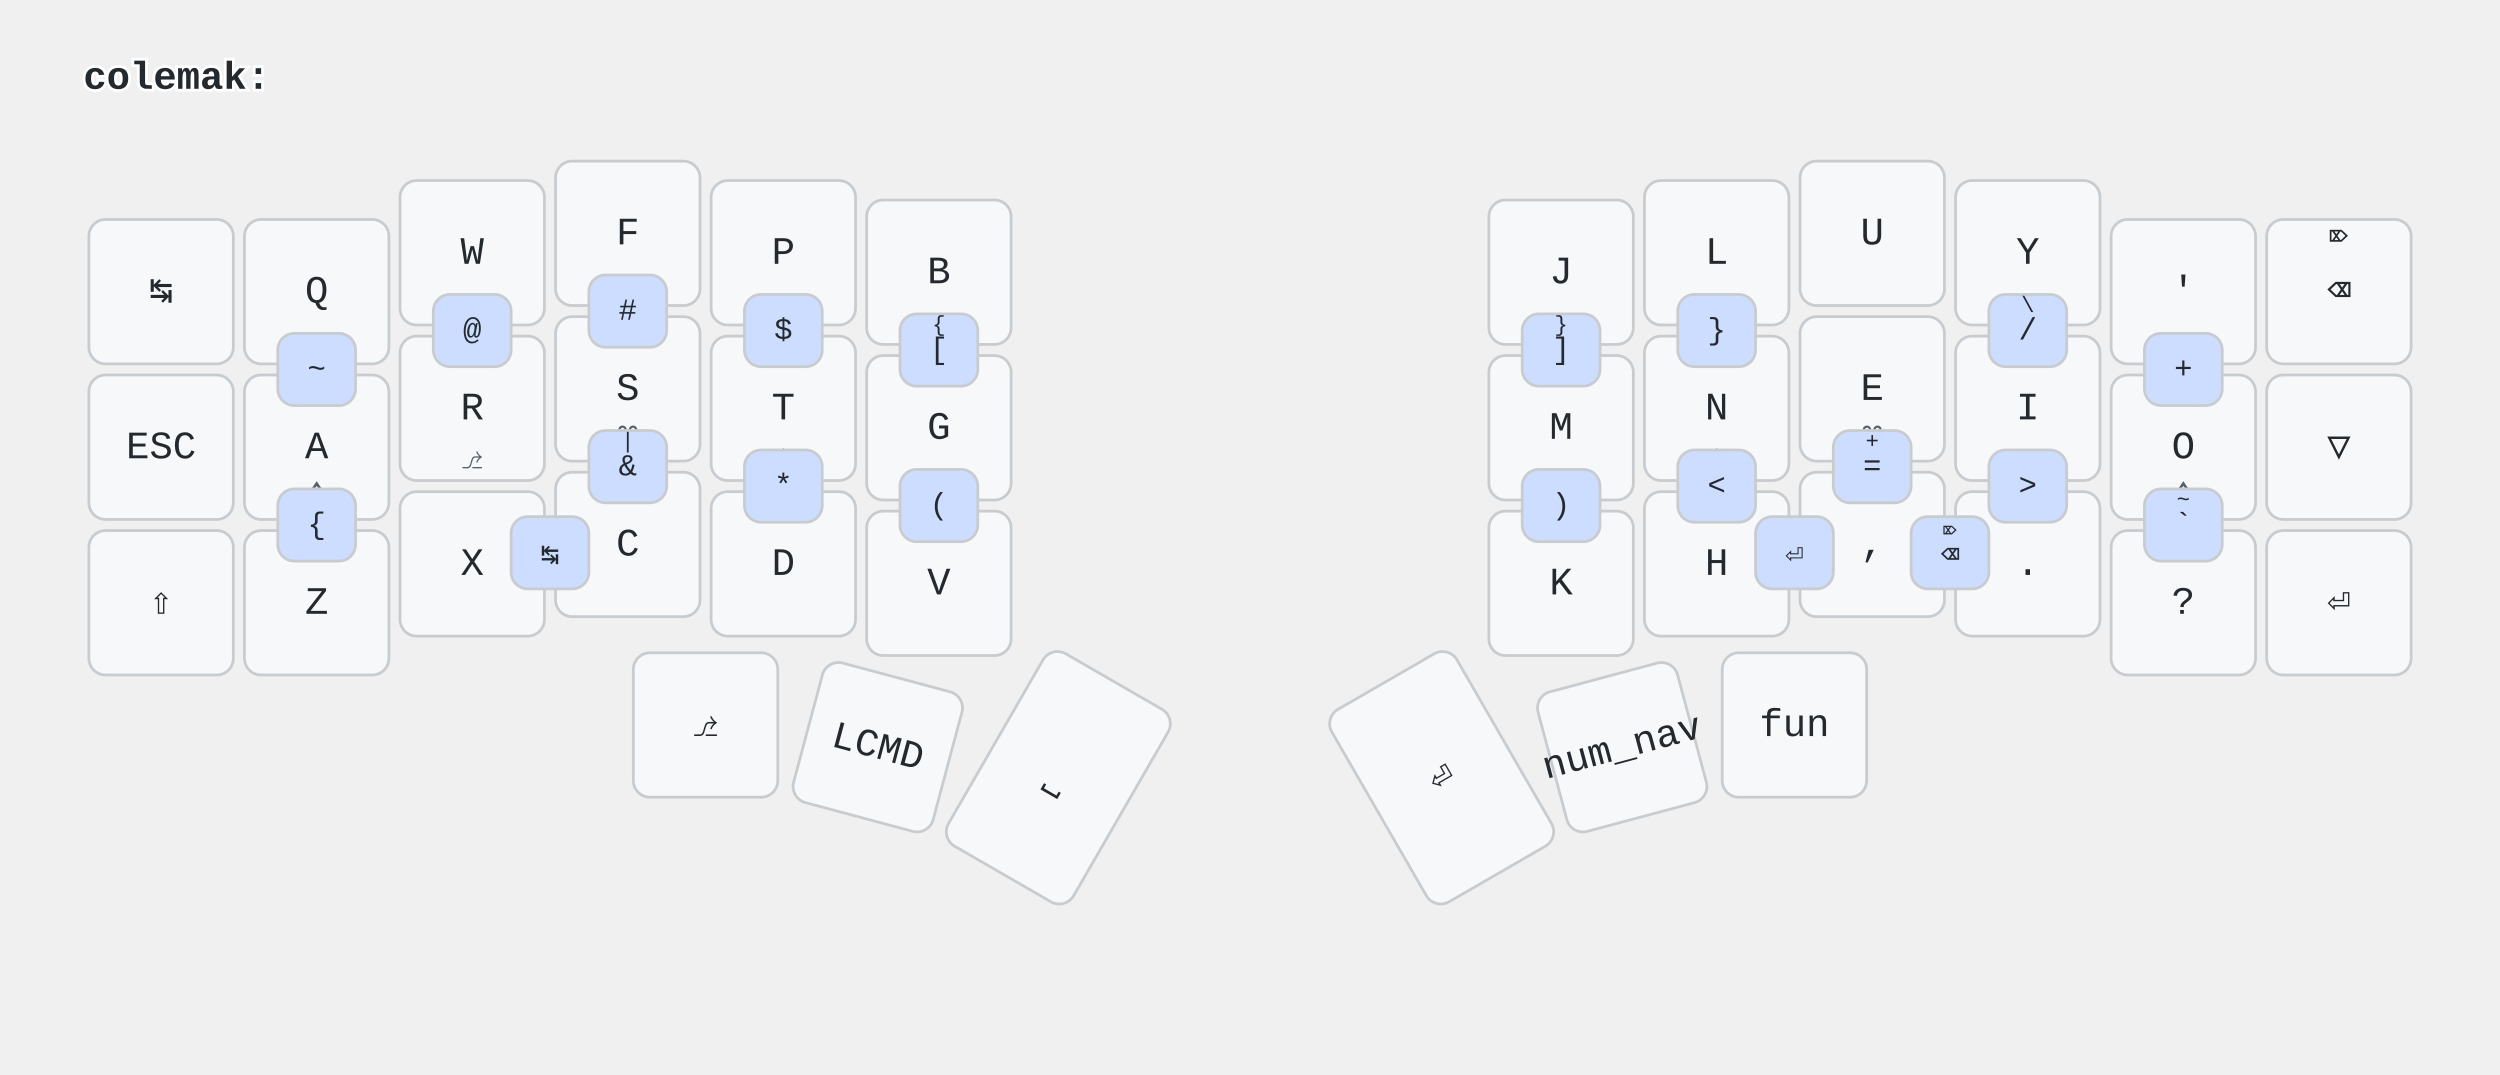
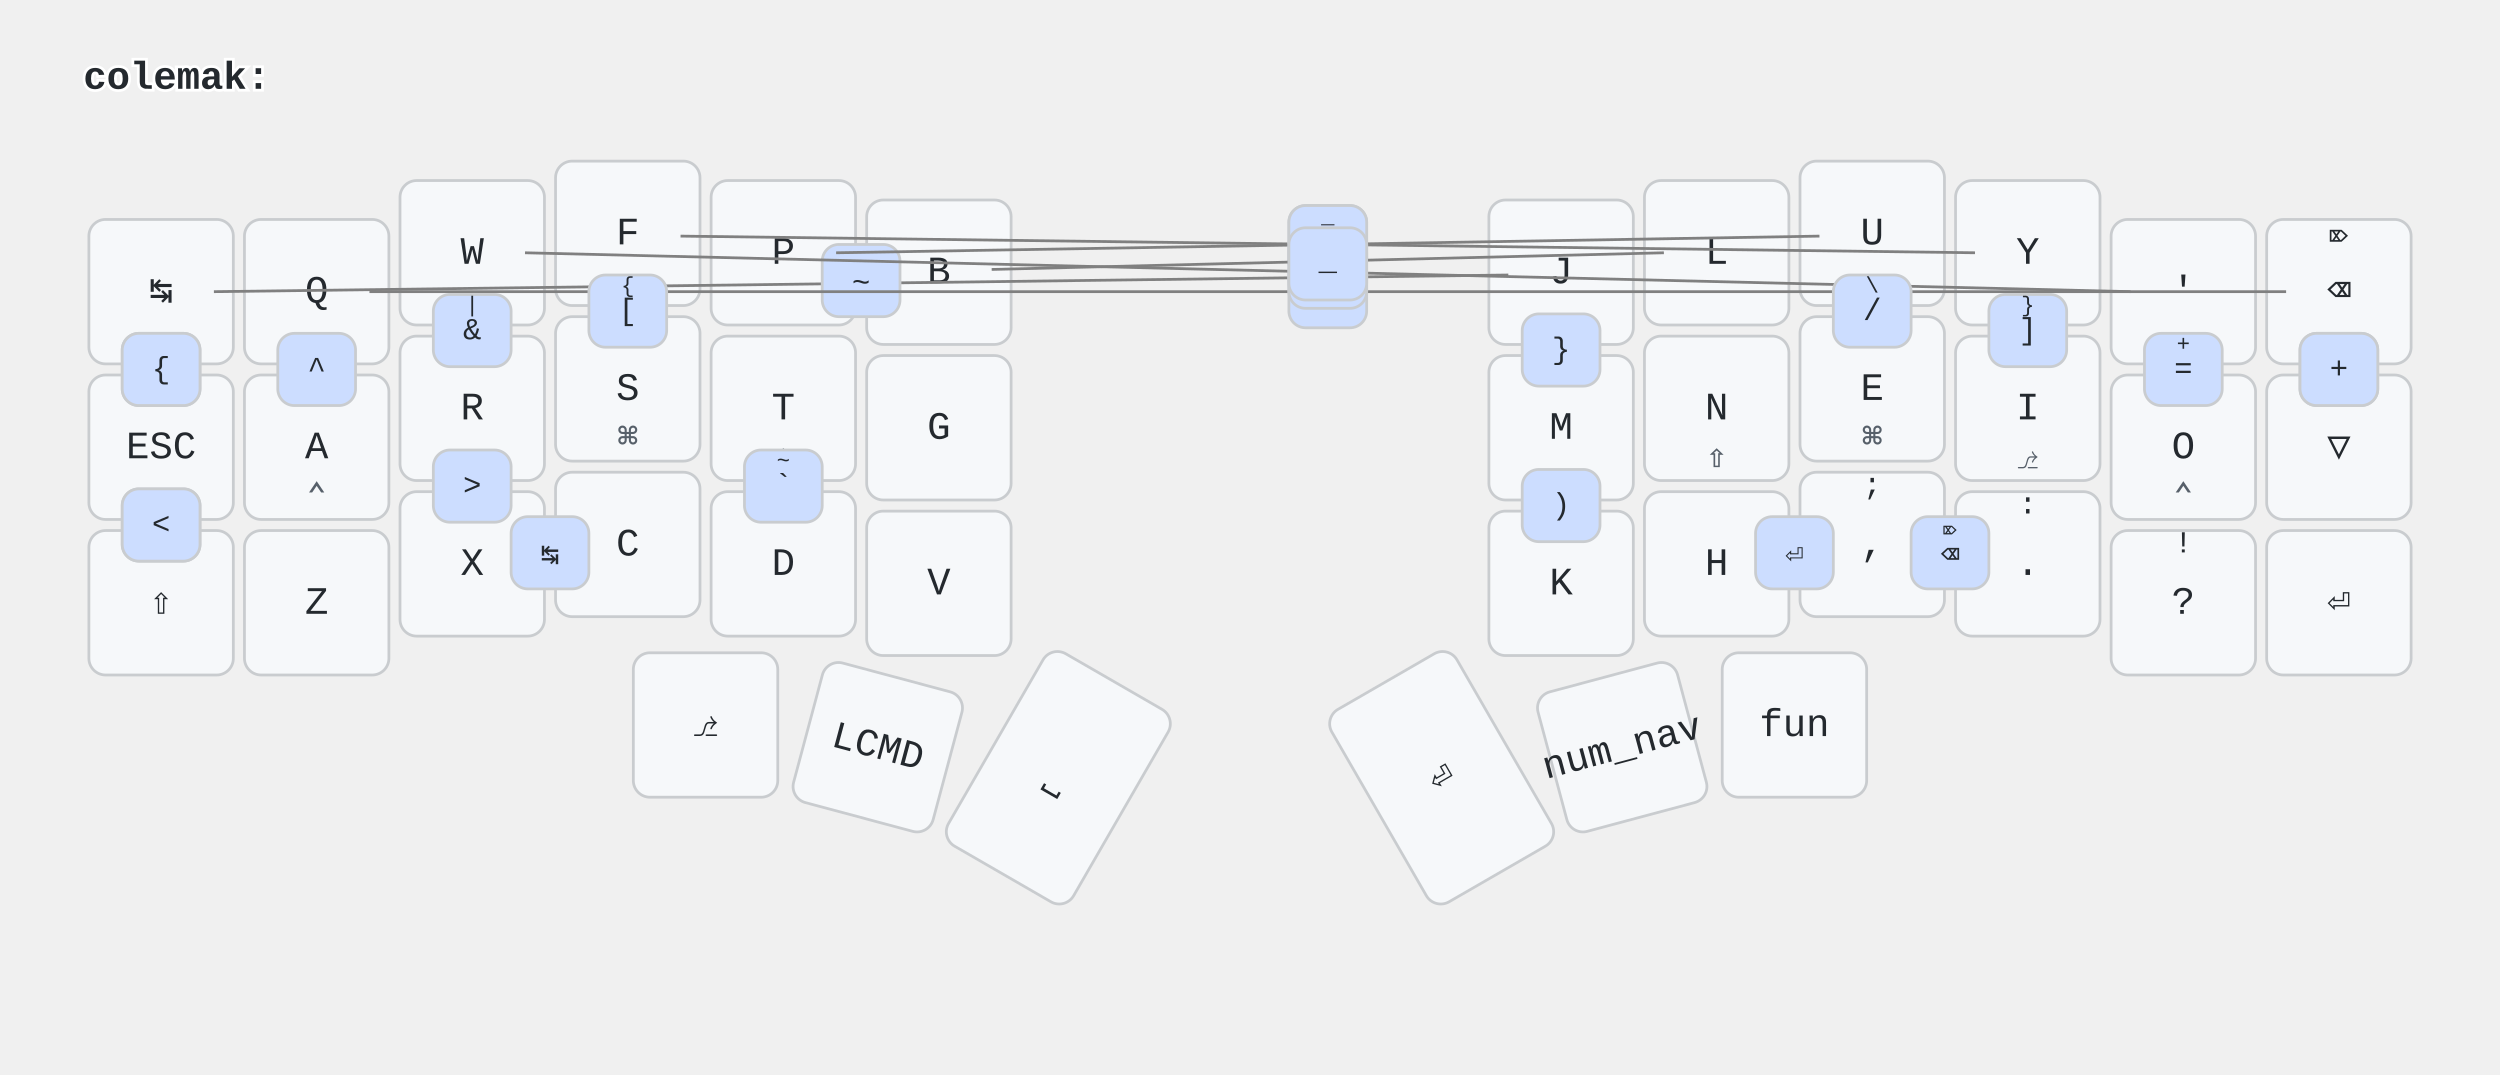
<svg xmlns="http://www.w3.org/2000/svg" width="900" height="387" viewBox="0 0 900 387" class="keymap">
  <style>/* font and background color specifications */
svg {
    font-family: SFMono-Regular,Consolas,Liberation Mono,Menlo,monospace;
    font-size: 14px;
    font-kerning: normal;
    text-rendering: optimizeLegibility;
    fill: #24292e;
}

/* default key styling */
rect {
    fill: #f6f8fa;
    stroke: #c9cccf;
    stroke-width: 1;
}

/* color accent for combo boxes */
rect.combo {
    fill: #cdf;
}

/* color accent for held keys */
rect.held, rect.combo.held {
    fill: #fdd;
}

/* color accent for ghost (optional) keys */
rect.ghost, rect.combo.ghost {
    fill: #ddd;
}

text {
    text-anchor: middle;
    dominant-baseline: middle;
}

/* styling for layer labels */
text.label {
    font-weight: bold;
    text-anchor: start;
    stroke: white;
    stroke-width: 2;
    paint-order: stroke;
}

/* styling for combo tap, and key hold/shifted label text */
text.combo, text.hold, text.shifted {
    font-size: 11px;
}

text.hold {
    text-anchor: middle;
    dominant-baseline: text-after-edge;
    font-size: 12px;
    font-weight: 600;
    fill: #57606a;
}

text.shifted {
    text-anchor: middle;
    dominant-baseline: hanging;
}

/* styling for hold/shifted label text in combo box */
text.combo.hold, text.combo.shifted {
    font-size: 8px;
}

/* styling for combo dendrons */
path {
    stroke-width: 1;
    stroke: gray;
    fill: none;
}
</style>
  <g transform="translate(30, 0)" class="layer-colemak">
    <text x="0" y="28" class="label" id="colemak">colemak:</text>
    <g transform="translate(0, 56)">
      <g transform="translate(28, 49)" class="key keypos-0">
        <rect rx="6" ry="6" x="-26" y="-26" width="52" height="52" class="key" />
        <text x="0" y="0" class="key tap">↹</text>
      </g>
      <g transform="translate(84, 49)" class="key keypos-1">
        <rect rx="6" ry="6" x="-26" y="-26" width="52" height="52" class="key" />
        <text x="0" y="0" class="key tap">Q</text>
      </g>
      <g transform="translate(140, 35)" class="key keypos-2">
        <rect rx="6" ry="6" x="-26" y="-26" width="52" height="52" class="key" />
        <text x="0" y="0" class="key tap">W</text>
      </g>
      <g transform="translate(196, 28)" class="key keypos-3">
        <rect rx="6" ry="6" x="-26" y="-26" width="52" height="52" class="key" />
        <text x="0" y="0" class="key tap">F</text>
      </g>
      <g transform="translate(252, 35)" class="key keypos-4">
        <rect rx="6" ry="6" x="-26" y="-26" width="52" height="52" class="key" />
        <text x="0" y="0" class="key tap">P</text>
      </g>
      <g transform="translate(308, 42)" class="key keypos-5">
        <rect rx="6" ry="6" x="-26" y="-26" width="52" height="52" class="key" />
        <text x="0" y="0" class="key tap">B</text>
      </g>
      <g transform="translate(532, 42)" class="key keypos-6">
        <rect rx="6" ry="6" x="-26" y="-26" width="52" height="52" class="key" />
        <text x="0" y="0" class="key tap">J</text>
      </g>
      <g transform="translate(588, 35)" class="key keypos-7">
        <rect rx="6" ry="6" x="-26" y="-26" width="52" height="52" class="key" />
        <text x="0" y="0" class="key tap">L</text>
      </g>
      <g transform="translate(644, 28)" class="key keypos-8">
        <rect rx="6" ry="6" x="-26" y="-26" width="52" height="52" class="key" />
        <text x="0" y="0" class="key tap">U</text>
      </g>
      <g transform="translate(700, 35)" class="key keypos-9">
        <rect rx="6" ry="6" x="-26" y="-26" width="52" height="52" class="key" />
        <text x="0" y="0" class="key tap">Y</text>
      </g>
      <g transform="translate(756, 49)" class="key keypos-10">
        <rect rx="6" ry="6" x="-26" y="-26" width="52" height="52" class="key" />
        <text x="0" y="0" class="key tap">'</text>
      </g>
      <g transform="translate(812, 49)" class="key keypos-11">
        <rect rx="6" ry="6" x="-26" y="-26" width="52" height="52" class="key" />
        <text x="0" y="0" class="key tap">⌫</text>
        <text x="0" y="-24" class="key shifted">⌦</text>
      </g>
      <g transform="translate(28, 105)" class="key keypos-12">
        <rect rx="6" ry="6" x="-26" y="-26" width="52" height="52" class="key" />
        <text x="0" y="0" class="key tap">ESC</text>
      </g>
      <g transform="translate(84, 105)" class="key keypos-13">
        <rect rx="6" ry="6" x="-26" y="-26" width="52" height="52" class="key" />
        <text x="0" y="0" class="key tap">A</text>
        <text x="0" y="24" class="key hold">⌃</text>
      </g>
      <g transform="translate(140, 91)" class="key keypos-14">
        <rect rx="6" ry="6" x="-26" y="-26" width="52" height="52" class="key" />
        <text x="0" y="0" class="key tap">R</text>
        <text x="0" y="24" class="key hold">⎇</text>
      </g>
      <g transform="translate(196, 84)" class="key keypos-15">
        <rect rx="6" ry="6" x="-26" y="-26" width="52" height="52" class="key" />
        <text x="0" y="0" class="key tap">S</text>
        <text x="0" y="24" class="key hold">⌘</text>
      </g>
      <g transform="translate(252, 91)" class="key keypos-16">
        <rect rx="6" ry="6" x="-26" y="-26" width="52" height="52" class="key" />
        <text x="0" y="0" class="key tap">T</text>
        <text x="0" y="24" class="key hold">⇧</text>
      </g>
      <g transform="translate(308, 98)" class="key keypos-17">
        <rect rx="6" ry="6" x="-26" y="-26" width="52" height="52" class="key" />
        <text x="0" y="0" class="key tap">G</text>
      </g>
      <g transform="translate(532, 98)" class="key keypos-18">
        <rect rx="6" ry="6" x="-26" y="-26" width="52" height="52" class="key" />
        <text x="0" y="0" class="key tap">M</text>
      </g>
      <g transform="translate(588, 91)" class="key keypos-19">
        <rect rx="6" ry="6" x="-26" y="-26" width="52" height="52" class="key" />
        <text x="0" y="0" class="key tap">N</text>
        <text x="0" y="24" class="key hold">⇧</text>
      </g>
      <g transform="translate(644, 84)" class="key keypos-20">
        <rect rx="6" ry="6" x="-26" y="-26" width="52" height="52" class="key" />
        <text x="0" y="0" class="key tap">E</text>
        <text x="0" y="24" class="key hold">⌘</text>
      </g>
      <g transform="translate(700, 91)" class="key keypos-21">
        <rect rx="6" ry="6" x="-26" y="-26" width="52" height="52" class="key" />
        <text x="0" y="0" class="key tap">I</text>
        <text x="0" y="24" class="key hold">⎇</text>
      </g>
      <g transform="translate(756, 105)" class="key keypos-22">
        <rect rx="6" ry="6" x="-26" y="-26" width="52" height="52" class="key" />
        <text x="0" y="0" class="key tap">O</text>
        <text x="0" y="24" class="key hold">⌃</text>
      </g>
      <g transform="translate(812, 105)" class="key trans keypos-23">
        <rect rx="6" ry="6" x="-26" y="-26" width="52" height="52" class="key trans" />
        <text x="0" y="0" class="key trans tap">▽</text>
      </g>
      <g transform="translate(28, 161)" class="key keypos-24">
        <rect rx="6" ry="6" x="-26" y="-26" width="52" height="52" class="key" />
        <text x="0" y="0" class="key tap">⇧</text>
      </g>
      <g transform="translate(84, 161)" class="key keypos-25">
        <rect rx="6" ry="6" x="-26" y="-26" width="52" height="52" class="key" />
        <text x="0" y="0" class="key tap">Z</text>
      </g>
      <g transform="translate(140, 147)" class="key keypos-26">
        <rect rx="6" ry="6" x="-26" y="-26" width="52" height="52" class="key" />
        <text x="0" y="0" class="key tap">X</text>
      </g>
      <g transform="translate(196, 140)" class="key keypos-27">
        <rect rx="6" ry="6" x="-26" y="-26" width="52" height="52" class="key" />
        <text x="0" y="0" class="key tap">C</text>
      </g>
      <g transform="translate(252, 147)" class="key keypos-28">
        <rect rx="6" ry="6" x="-26" y="-26" width="52" height="52" class="key" />
        <text x="0" y="0" class="key tap">D</text>
      </g>
      <g transform="translate(308, 154)" class="key keypos-29">
        <rect rx="6" ry="6" x="-26" y="-26" width="52" height="52" class="key" />
        <text x="0" y="0" class="key tap">V</text>
      </g>
      <g transform="translate(532, 154)" class="key keypos-30">
        <rect rx="6" ry="6" x="-26" y="-26" width="52" height="52" class="key" />
        <text x="0" y="0" class="key tap">K</text>
      </g>
      <g transform="translate(588, 147)" class="key keypos-31">
        <rect rx="6" ry="6" x="-26" y="-26" width="52" height="52" class="key" />
        <text x="0" y="0" class="key tap">H</text>
      </g>
      <g transform="translate(644, 140)" class="key keypos-32">
        <rect rx="6" ry="6" x="-26" y="-26" width="52" height="52" class="key" />
        <text x="0" y="0" class="key tap">,</text>
        <text x="0" y="-24" class="key shifted">;</text>
      </g>
      <g transform="translate(700, 147)" class="key keypos-33">
        <rect rx="6" ry="6" x="-26" y="-26" width="52" height="52" class="key" />
        <text x="0" y="0" class="key tap">.</text>
        <text x="0" y="-24" class="key shifted">:</text>
      </g>
      <g transform="translate(756, 161)" class="key keypos-34">
        <rect rx="6" ry="6" x="-26" y="-26" width="52" height="52" class="key" />
        <text x="0" y="0" class="key tap">?</text>
        <text x="0" y="-24" class="key shifted">!</text>
      </g>
      <g transform="translate(812, 161)" class="key keypos-35">
        <rect rx="6" ry="6" x="-26" y="-26" width="52" height="52" class="key" />
        <text x="0" y="0" class="key tap">⏎</text>
      </g>
      <g transform="translate(224, 205)" class="key keypos-36">
        <rect rx="6" ry="6" x="-26" y="-26" width="52" height="52" class="key" />
        <text x="0" y="0" class="key tap">⎇</text>
      </g>
      <g transform="translate(286, 213) rotate(15.0)" class="key keypos-37">
        <rect rx="6" ry="6" x="-26" y="-26" width="52" height="52" class="key" />
        <text x="0" y="0" class="key tap">LCMD</text>
      </g>
      <g transform="translate(351, 224) rotate(30.0)" class="key keypos-38">
        <rect rx="6" ry="6" x="-26" y="-40" width="52" height="80" class="key" />
        <text x="0" y="0" class="key tap">⎵</text>
      </g>
      <g transform="translate(489, 224) rotate(-30.0)" class="key keypos-39">
        <rect rx="6" ry="6" x="-26" y="-40" width="52" height="80" class="key" />
        <text x="0" y="0" class="key tap">⏎</text>
      </g>
      <g transform="translate(554, 213) rotate(-15.0)" class="key keypos-40">
        <rect rx="6" ry="6" x="-26" y="-26" width="52" height="52" class="key" />
        <text x="0" y="0" class="key tap">num_nav</text>
      </g>
      <g transform="translate(616, 205)" class="key keypos-41">
        <rect rx="6" ry="6" x="-26" y="-26" width="52" height="52" class="key" />
        <text x="0" y="0" class="key tap">fun</text>
      </g>
      <g class="combo combopos-0">
+         <path d="M280,46 l-233,3" class="combo" />
+         <path d="M280,46 l233,-3" class="combo" />
+         <rect rx="6" ry="6" x="266" y="32" width="28" height="26" class="combo" />
+         <text x="280" y="46" class="combo tap">~</text>
+       </g>
+       <g class="combo combopos-1">
+         <path d="M448,49 l345,0" class="combo" />
+         <path d="M448,49 l-345,0" class="combo" />
+         <rect rx="6" ry="6" x="434" y="36" width="28" height="26" class="combo" />
+         <text x="448" y="49" class="combo tap">@</text>
+       </g>
+       <g class="combo combopos-2">
+         <path d="M448,42 l289,7" class="combo" />
+         <path d="M448,42 l-289,-7" class="combo" />
+         <rect rx="6" ry="6" x="434" y="29" width="28" height="26" class="combo" />
+         <text x="448" y="42" class="combo tap">#</text>
+       </g>
+       <g class="combo combopos-3">
+         <path d="M448,32 l233,3" class="combo" />
+         <path d="M448,32 l-233,-3" class="combo" />
+         <rect rx="6" ry="6" x="434" y="18" width="28" height="26" class="combo" />
+         <text x="448" y="32" class="combo tap">$</text>
+       </g>
+       <g class="combo combopos-4">
+         <rect rx="6" ry="6" x="14" y="64" width="28" height="26" class="combo" />
+         <text x="28" y="77" class="combo tap">%</text>
+       </g>
+       <g class="combo combopos-5">
        <rect rx="6" ry="6" x="70" y="64" width="28" height="26" class="combo" />
-         <text x="84" y="77" class="combo tap">~</text>
-       </g>
-       <g class="combo combopos-1">
+         <text x="84" y="77" class="combo tap">^</text>
+       </g>
+       <g class="combo combopos-6">
        <rect rx="6" ry="6" x="126" y="50" width="28" height="26" class="combo" />
-         <text x="140" y="63" class="combo tap">@</text>
-       </g>
-       <g class="combo combopos-2">
+         <text x="140" y="63" class="combo tap">&amp;</text>
+         <text x="140" y="52" class="combo shifted">|</text>
+       </g>
+       <g class="combo combopos-7">
+         <rect rx="6" ry="6" x="798" y="64" width="28" height="26" class="combo" />
+         <text x="812" y="77" class="combo tap">*</text>
+       </g>
+       <g class="combo combopos-8">
+         <rect rx="6" ry="6" x="14" y="64" width="28" height="26" class="combo" />
+         <text x="28" y="77" class="combo tap">{</text>
+       </g>
+       <g class="combo combopos-9">
        <rect rx="6" ry="6" x="182" y="43" width="28" height="26" class="combo" />
-         <text x="196" y="56" class="combo tap">#</text>
-       </g>
-       <g class="combo combopos-3">
-         <rect rx="6" ry="6" x="238" y="50" width="28" height="26" class="combo" />
-         <text x="252" y="63" class="combo tap">$</text>
-       </g>
-       <g class="combo combopos-4">
-         <rect rx="6" ry="6" x="182" y="99" width="28" height="26" class="combo" />
-         <text x="196" y="112" class="combo tap">&amp;</text>
-         <text x="196" y="101" class="combo shifted">|</text>
-       </g>
-       <g class="combo combopos-5">
-         <rect rx="6" ry="6" x="238" y="106" width="28" height="26" class="combo" />
-         <text x="252" y="119" class="combo tap">*</text>
-       </g>
-       <g class="combo combopos-6">
-         <rect rx="6" ry="6" x="70" y="120" width="28" height="26" class="combo" />
-         <text x="84" y="133" class="combo tap">{</text>
-       </g>
-       <g class="combo combopos-7">
-         <rect rx="6" ry="6" x="294" y="57" width="28" height="26" class="combo" />
-         <text x="308" y="70" class="combo tap">[</text>
-         <text x="308" y="59" class="combo shifted">{</text>
-       </g>
-       <g class="combo combopos-8">
-         <rect rx="6" ry="6" x="294" y="113" width="28" height="26" class="combo" />
-         <text x="308" y="126" class="combo tap">(</text>
-       </g>
-       <g class="combo combopos-9">
+         <text x="196" y="56" class="combo tap">[</text>
+         <text x="196" y="45" class="combo shifted">{</text>
+       </g>
+       <g class="combo combopos-10">
+         <rect rx="6" ry="6" x="14" y="120" width="28" height="26" class="combo" />
+         <text x="28" y="133" class="combo tap">(</text>
+       </g>
+       <g class="combo combopos-11">
        <rect rx="6" ry="6" x="518" y="57" width="28" height="26" class="combo" />
-         <text x="532" y="70" class="combo tap">]</text>
-         <text x="532" y="59" class="combo shifted">}</text>
-       </g>
-       <g class="combo combopos-10">
+         <text x="532" y="70" class="combo tap">}</text>
+       </g>
+       <g class="combo combopos-12">
+         <rect rx="6" ry="6" x="686" y="50" width="28" height="26" class="combo" />
+         <text x="700" y="63" class="combo tap">]</text>
+         <text x="700" y="52" class="combo shifted">}</text>
+       </g>
+       <g class="combo combopos-13">
        <rect rx="6" ry="6" x="518" y="113" width="28" height="26" class="combo" />
        <text x="532" y="126" class="combo tap">)</text>
      </g>
-       <g class="combo combopos-11">
-         <rect rx="6" ry="6" x="574" y="50" width="28" height="26" class="combo" />
-         <text x="588" y="63" class="combo tap">}</text>
-       </g>
-       <g class="combo combopos-12">
-         <rect rx="6" ry="6" x="742" y="120" width="28" height="26" class="combo" />
-         <text x="756" y="133" class="combo tap">`</text>
-         <text x="756" y="122" class="combo shifted">~</text>
-       </g>
-       <g class="combo combopos-13">
-         <rect rx="6" ry="6" x="574" y="106" width="28" height="26" class="combo" />
-         <text x="588" y="119" class="combo tap">&lt;</text>
-       </g>
      <g class="combo combopos-14">
-         <rect rx="6" ry="6" x="686" y="106" width="28" height="26" class="combo" />
-         <text x="700" y="119" class="combo tap">&gt;</text>
+         <rect rx="6" ry="6" x="238" y="106" width="28" height="26" class="combo" />
+         <text x="252" y="119" class="combo tap">`</text>
+         <text x="252" y="108" class="combo shifted">~</text>
      </g>
      <g class="combo combopos-15">
-         <rect rx="6" ry="6" x="686" y="50" width="28" height="26" class="combo" />
-         <text x="700" y="63" class="combo tap">/</text>
-         <text x="700" y="52" class="combo shifted">\</text>
+         <rect rx="6" ry="6" x="14" y="120" width="28" height="26" class="combo" />
+         <text x="28" y="133" class="combo tap">&lt;</text>
      </g>
      <g class="combo combopos-16">
-         <rect rx="6" ry="6" x="630" y="99" width="28" height="26" class="combo" />
-         <text x="644" y="112" class="combo tap">=</text>
-         <text x="644" y="101" class="combo shifted">+</text>
+         <rect rx="6" ry="6" x="126" y="106" width="28" height="26" class="combo" />
+         <text x="140" y="119" class="combo tap">&gt;</text>
      </g>
      <g class="combo combopos-17">
+         <rect rx="6" ry="6" x="630" y="43" width="28" height="26" class="combo" />
+         <text x="644" y="56" class="combo tap">/</text>
+         <text x="644" y="45" class="combo shifted">\</text>
+       </g>
+       <g class="combo combopos-18">
+         <path d="M448,32 l177,-3" class="combo" />
+         <path d="M448,32 l-177,3" class="combo" />
+         <rect rx="6" ry="6" x="434" y="18" width="28" height="26" class="combo" />
+         <text x="448" y="32" class="combo tap">-</text>
+         <text x="448" y="20" class="combo shifted">_</text>
+       </g>
+       <g class="combo combopos-19">
+         <path d="M448,38 l121,-3" class="combo" />
+         <path d="M448,38 l-121,3" class="combo" />
+         <rect rx="6" ry="6" x="434" y="26" width="28" height="26" class="combo" />
+         <text x="448" y="38" class="combo tap">_</text>
+       </g>
+       <g class="combo combopos-20">
        <rect rx="6" ry="6" x="742" y="64" width="28" height="26" class="combo" />
-         <text x="756" y="77" class="combo tap">+</text>
-       </g>
-       <g class="combo combopos-18">
+         <text x="756" y="77" class="combo tap">=</text>
+         <text x="756" y="66" class="combo shifted">+</text>
+       </g>
+       <g class="combo combopos-21">
+         <rect rx="6" ry="6" x="798" y="64" width="28" height="26" class="combo" />
+         <text x="812" y="77" class="combo tap">+</text>
+       </g>
+       <g class="combo combopos-22">
        <rect rx="6" ry="6" x="154" y="130" width="28" height="26" class="combo" />
        <text x="168" y="144" class="combo tap">↹</text>
      </g>
-       <g class="combo combopos-19">
+       <g class="combo combopos-23">
        <rect rx="6" ry="6" x="602" y="130" width="28" height="26" class="combo" />
        <text x="616" y="144" class="combo tap">⏎</text>
      </g>
-       <g class="combo combopos-20">
+       <g class="combo combopos-24">
        <rect rx="6" ry="6" x="658" y="130" width="28" height="26" class="combo" />
        <text x="672" y="144" class="combo tap">⌫</text>
        <text x="672" y="132" class="combo shifted">⌦</text>
      </g>
    </g>
  </g>
</svg>
